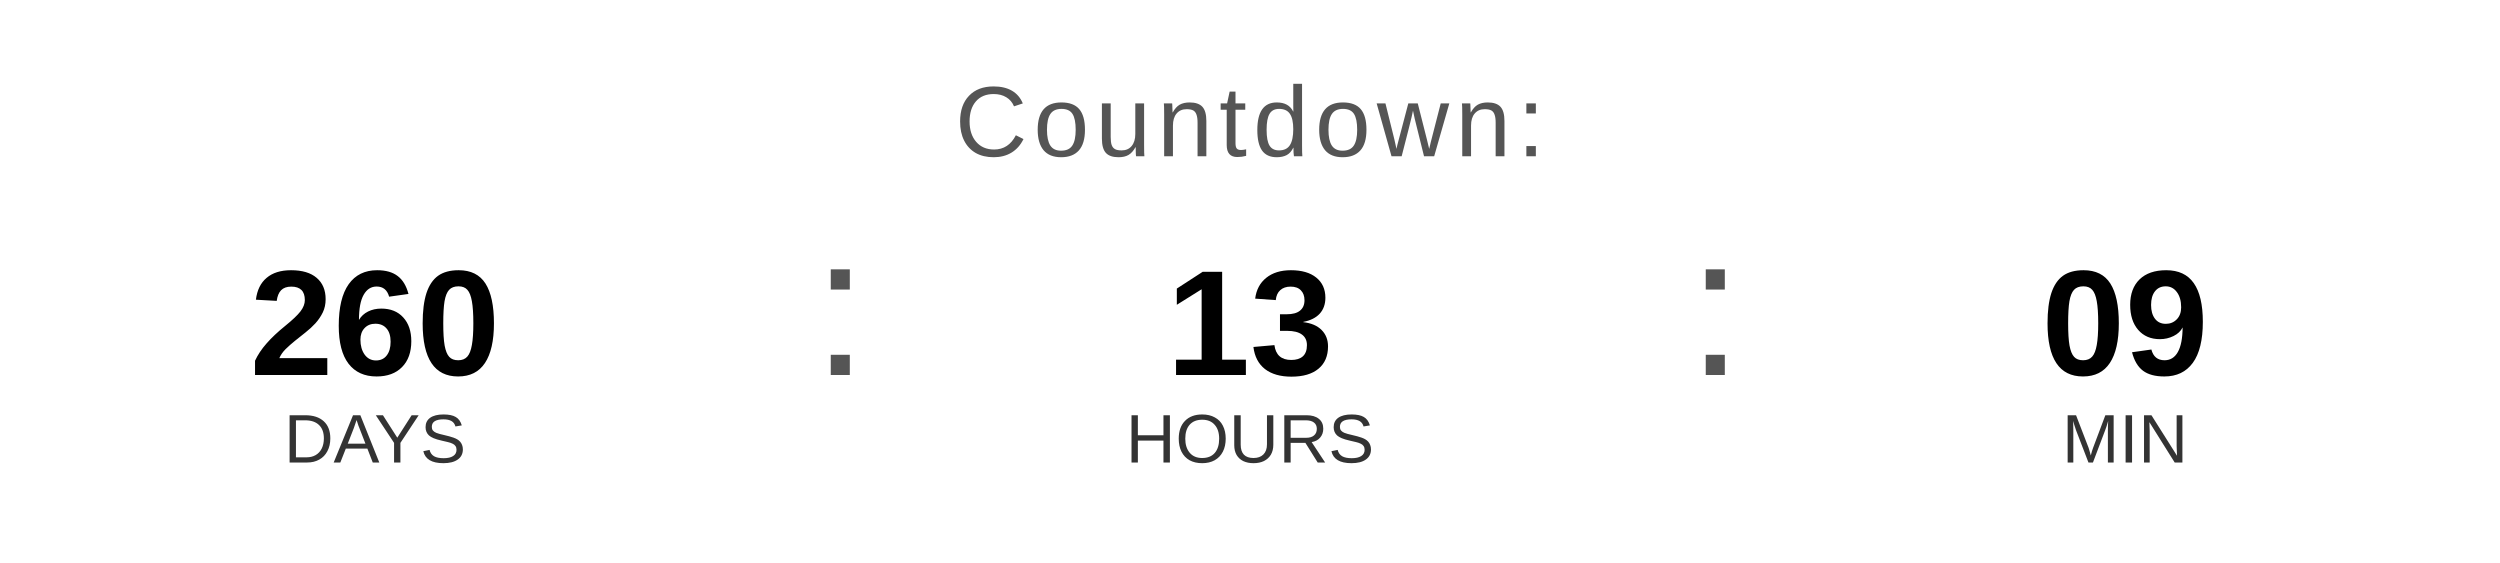
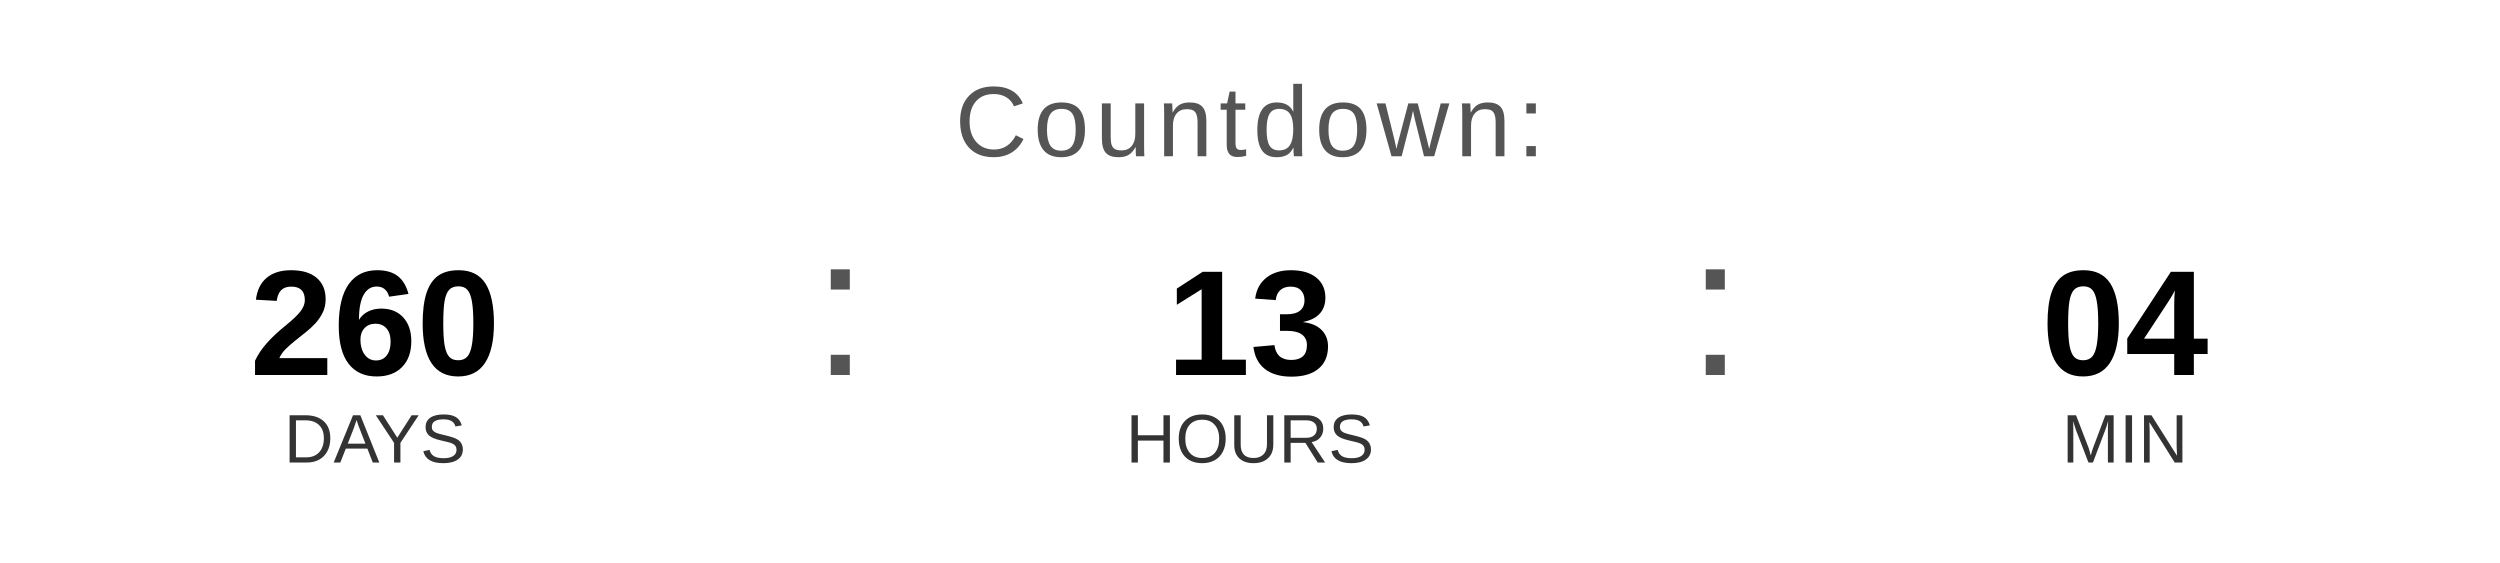
<svg xmlns="http://www.w3.org/2000/svg" width="400" height="90" viewBox="0 0 400 90">
  <text x="200" y="25" font-family="Arial, Helvetica, sans-serif" font-size="16" fill="#555555" text-anchor="middle" letter-spacing="1">
    Countdown:
  </text>
  <text x="60" y="60" font-family="Arial, Helvetica, sans-serif" font-size="24" font-weight="bold" fill="#000000" text-anchor="middle">260</text>
  <text x="60" y="74" font-family="Arial, Helvetica, sans-serif" font-size="11" fill="#333333" text-anchor="middle">DAYS</text>
  <text x="130" y="60" font-family="Arial, sans-serif" font-size="32" fill="#555555">:</text>
  <text x="200" y="60" font-family="Arial, Helvetica, sans-serif" font-size="24" font-weight="bold" fill="#000000" text-anchor="middle">13</text>
  <text x="200" y="74" font-family="Arial, Helvetica, sans-serif" font-size="11" fill="#333333" text-anchor="middle">HOURS</text>
  <text x="270" y="60" font-family="Arial, sans-serif" font-size="32" fill="#555555">:</text>
-   <text x="340" y="60" font-family="Arial, Helvetica, sans-serif" font-size="24" font-weight="bold" fill="#000000" text-anchor="middle">09</text>
+   <text x="340" y="60" font-family="Arial, Helvetica, sans-serif" font-size="24" font-weight="bold" fill="#000000" text-anchor="middle">04</text>
  <text x="340" y="74" font-family="Arial, Helvetica, sans-serif" font-size="11" fill="#333333" text-anchor="middle">MIN</text>
</svg>
